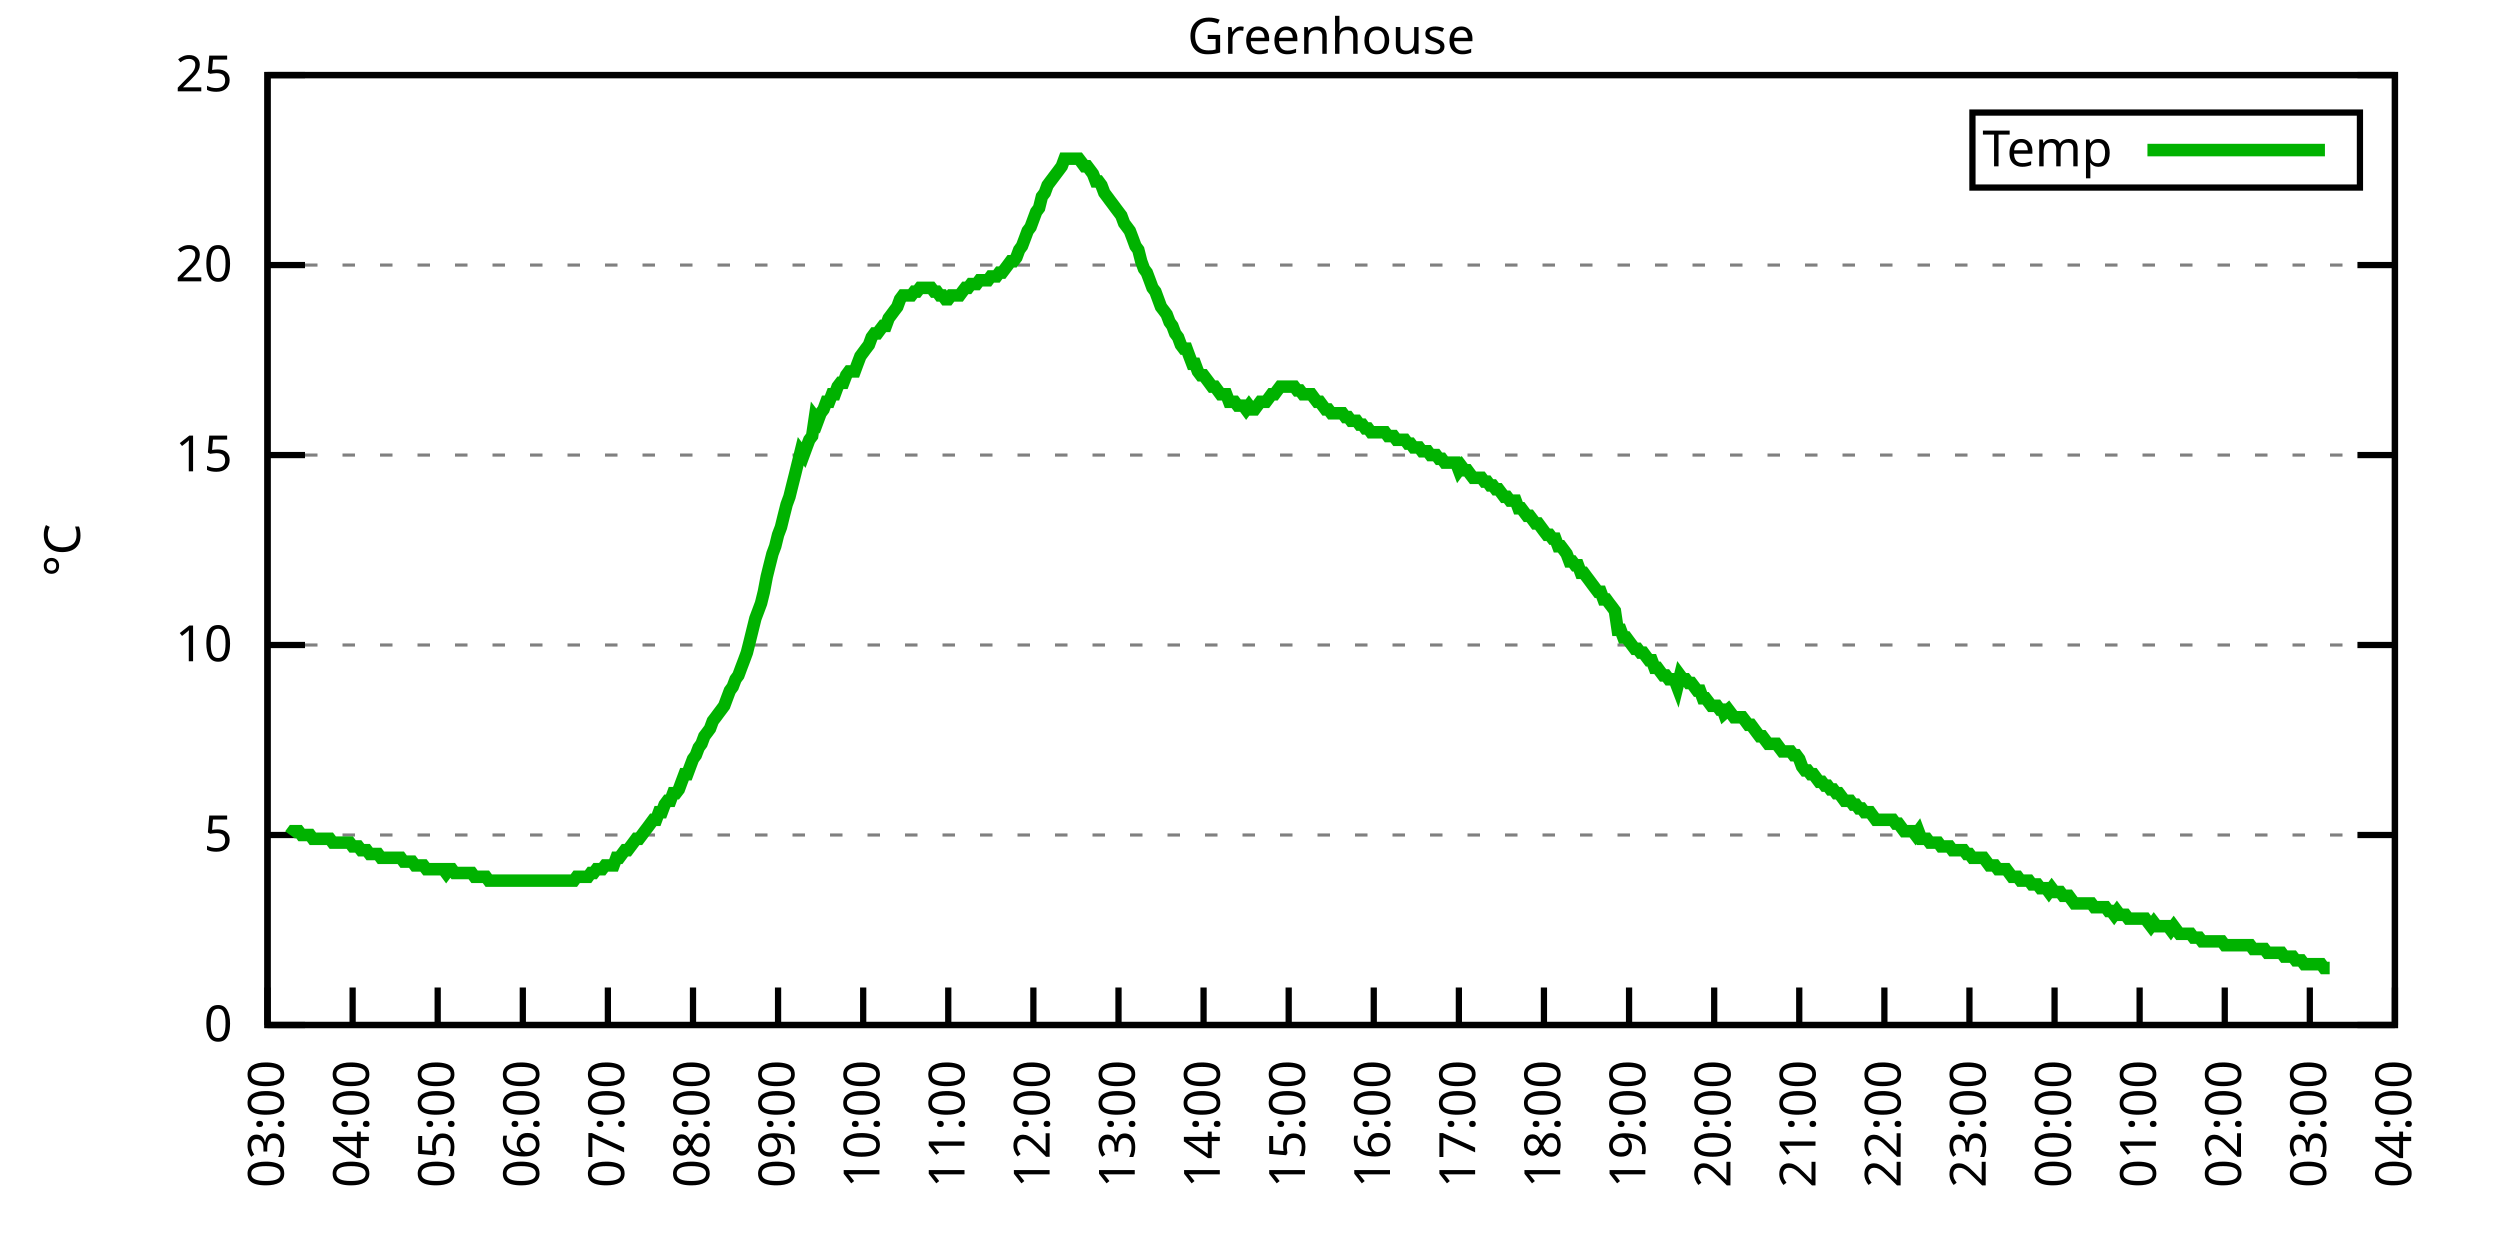
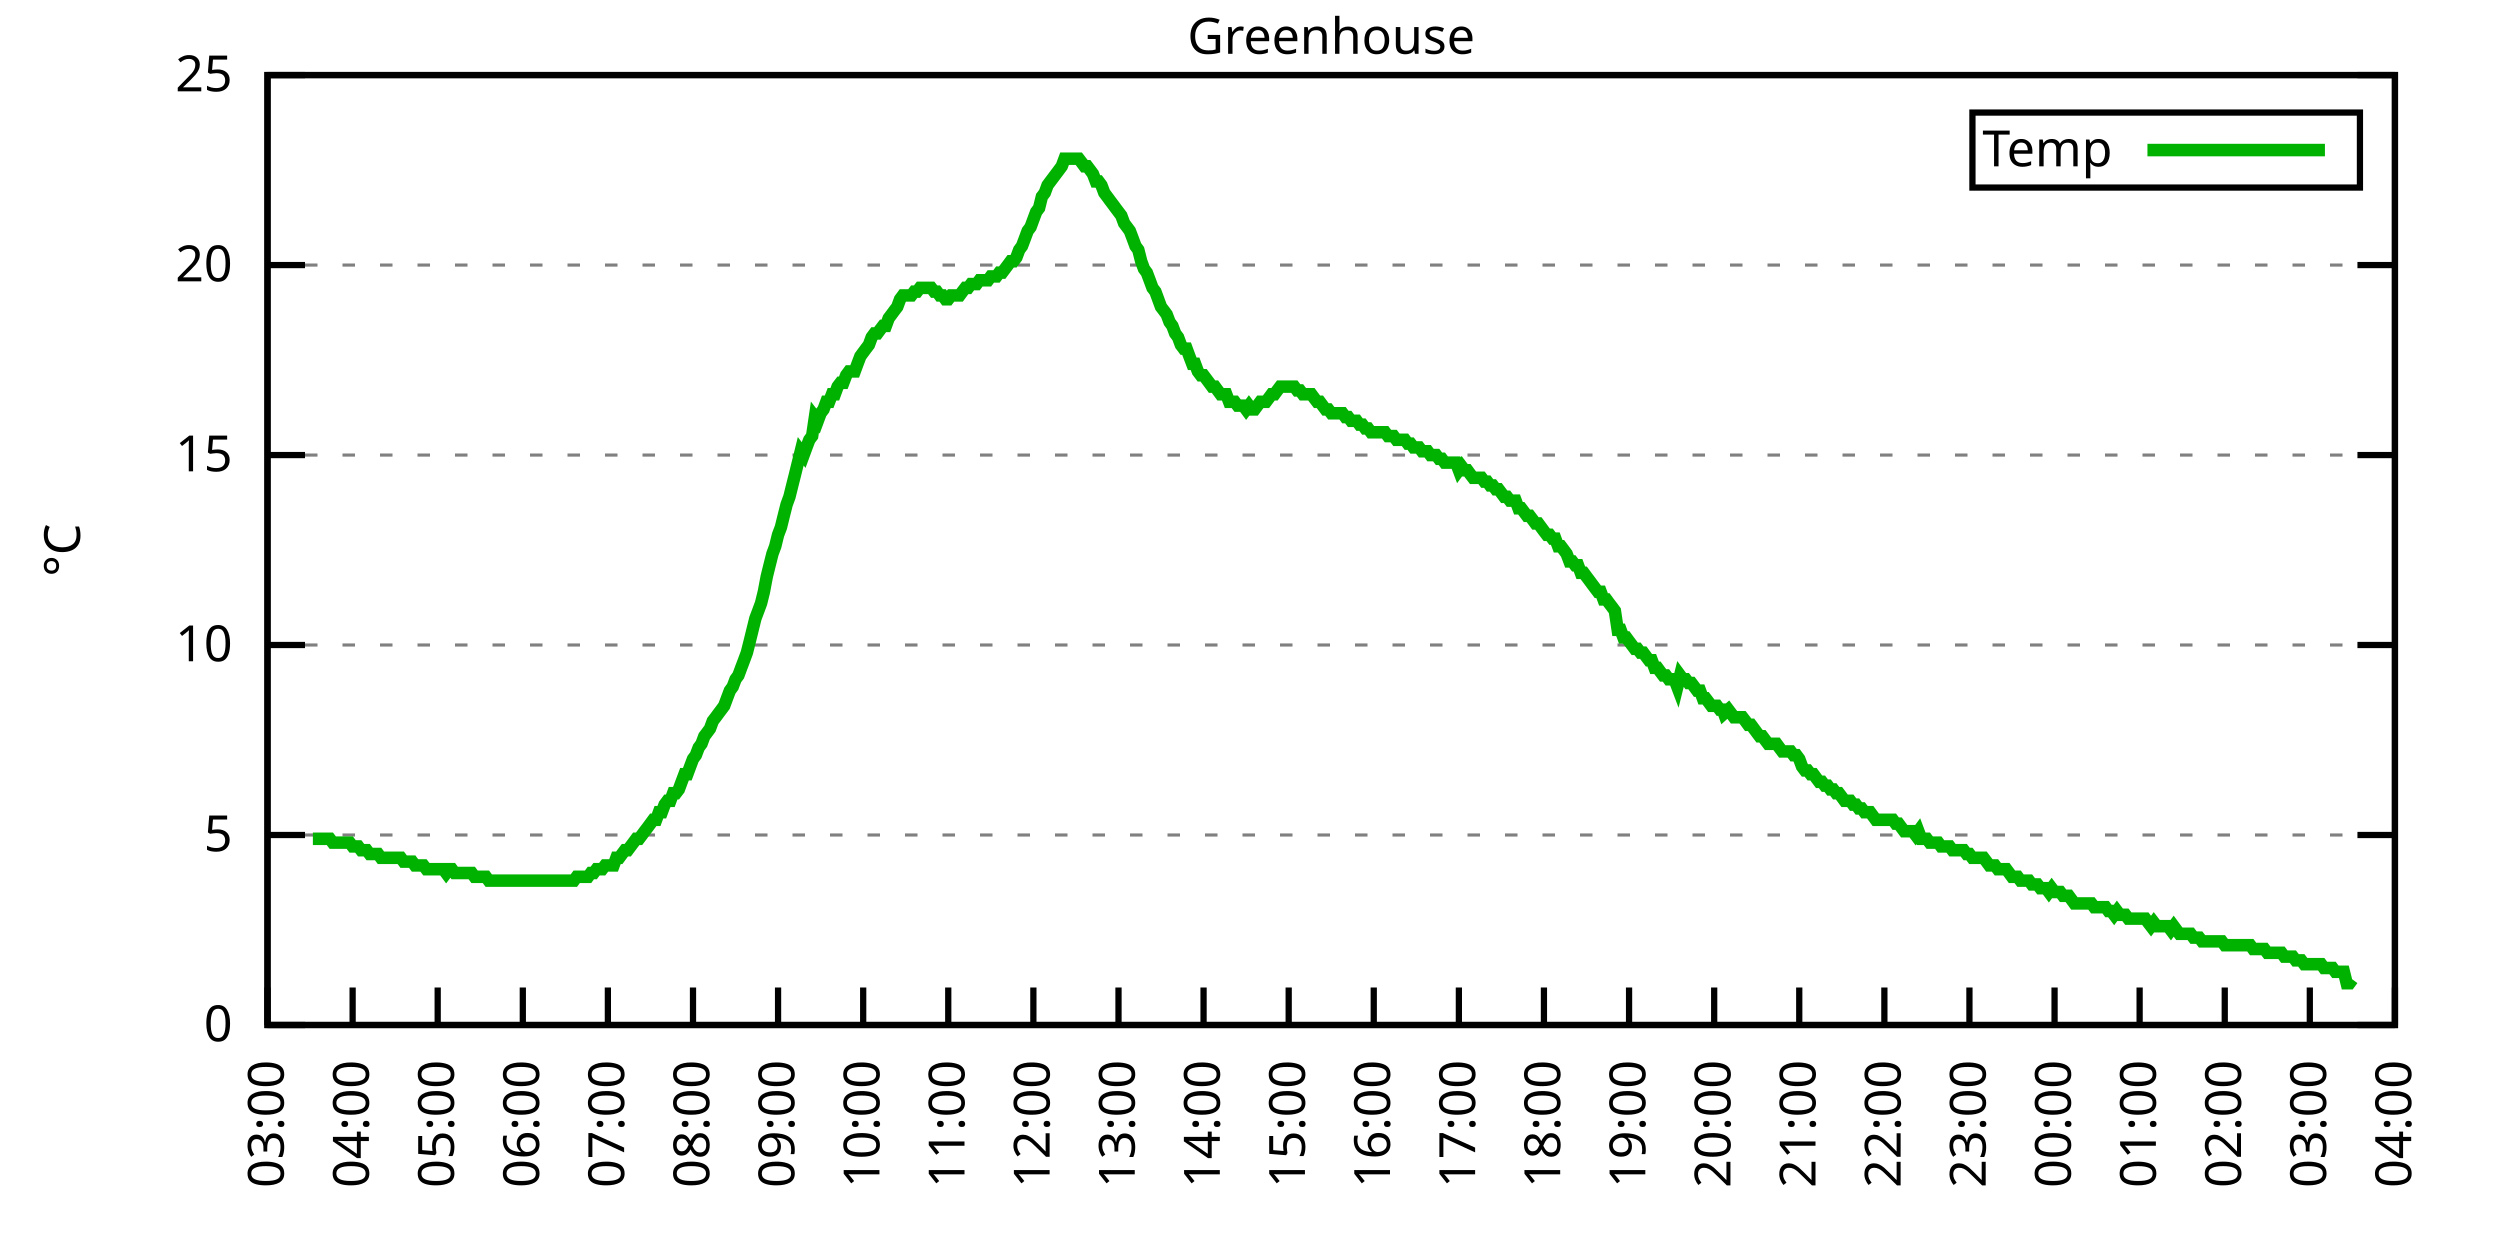
<svg xmlns="http://www.w3.org/2000/svg" xmlns:xlink="http://www.w3.org/1999/xlink" width="400" height="200" viewBox="0 0 400 200">
  <g id="gnuplot_canvas">
    <rect x="0" y="0" width="400" height="200" fill="none" />
    <defs>
      <circle id="gpDot" r="0.5" stroke-width="0.5" stroke="currentColor" />
      <path id="gpPt0" stroke-width="0.333" stroke="currentColor" d="M-1,0 h2 M0,-1 v2" />
      <path id="gpPt1" stroke-width="0.333" stroke="currentColor" d="M-1,-1 L1,1 M1,-1 L-1,1" />
      <path id="gpPt2" stroke-width="0.333" stroke="currentColor" d="M-1,0 L1,0 M0,-1 L0,1 M-1,-1 L1,1 M-1,1 L1,-1" />
      <rect id="gpPt3" stroke-width="0.333" stroke="currentColor" x="-1" y="-1" width="2" height="2" />
      <rect id="gpPt4" stroke-width="0.333" stroke="currentColor" fill="currentColor" x="-1" y="-1" width="2" height="2" />
      <circle id="gpPt5" stroke-width="0.333" stroke="currentColor" cx="0" cy="0" r="1" />
      <use xlink:href="#gpPt5" id="gpPt6" fill="currentColor" stroke="none" />
      <path id="gpPt7" stroke-width="0.333" stroke="currentColor" d="M0,-1.33 L-1.33,0.67 L1.33,0.67 z" />
      <use xlink:href="#gpPt7" id="gpPt8" fill="currentColor" stroke="none" />
      <use xlink:href="#gpPt7" id="gpPt9" stroke="currentColor" transform="rotate(180)" />
      <use xlink:href="#gpPt9" id="gpPt10" fill="currentColor" stroke="none" />
      <use xlink:href="#gpPt3" id="gpPt11" stroke="currentColor" transform="rotate(45)" />
      <use xlink:href="#gpPt11" id="gpPt12" fill="currentColor" stroke="none" />
      <path id="gpPt13" stroke-width="0.333" stroke="currentColor" d="M0,1.330 L1.265,0.411 L0.782,-1.067 L-0.782,-1.076 L-1.265,0.411 z" />
      <use xlink:href="#gpPt13" id="gpPt14" fill="currentColor" stroke="none" />
      <filter id="textbox" filterUnits="objectBoundingBox" x="0" y="0" height="1" width="1">
        <feFlood flood-color="white" flood-opacity="1" result="bgnd" />
        <feComposite in="SourceGraphic" in2="bgnd" operator="atop" />
      </filter>
      <filter id="greybox" filterUnits="objectBoundingBox" x="0" y="0" height="1" width="1">
        <feFlood flood-color="lightgrey" flood-opacity="1" result="grey" />
        <feComposite in="SourceGraphic" in2="grey" operator="atop" />
      </filter>
    </defs>
    <g fill="none" color="white" stroke="currentColor" stroke-width="1.00" stroke-linecap="butt" stroke-linejoin="miter">
</g>
    <g fill="none" color="black" stroke="currentColor" stroke-width="1.00" stroke-linecap="butt" stroke-linejoin="miter">
      <g stroke="none" shape-rendering="crispEdges">
        <polygon fill="rgb(255, 255, 255)" points="42.80,164.00 383.18,164.00 383.18,12.02 42.80,12.02 " />
      </g>
    </g>
    <g fill="none" color="black" stroke="currentColor" stroke-width="1.00" stroke-linecap="butt" stroke-linejoin="miter">
</g>
    <g fill="none" color="black" stroke="black" stroke-width="0.50" stroke-linecap="butt" stroke-linejoin="miter">
</g>
    <g fill="none" color="gray" stroke="currentColor" stroke-width="0.50" stroke-linecap="butt" stroke-linejoin="miter">
      <path stroke="gray" stroke-dasharray="2,4" class="gridline" d="M42.80,164.00 L383.19,164.00  " />
    </g>
    <g fill="none" color="gray" stroke="gray" stroke-width="1.00" stroke-linecap="butt" stroke-linejoin="miter">
</g>
    <g fill="none" color="black" stroke="currentColor" stroke-width="1.00" stroke-linecap="butt" stroke-linejoin="miter">
      <path stroke="black" d="M42.80,164.00 L48.80,164.00 M383.19,164.00 L377.19,164.00  " />
      <g transform="translate(37.20,166.60)" stroke="none" fill="black" font-family="Sans" font-size="8.00" text-anchor="end">
        <text>
          <tspan font-family="Sans"> 0</tspan>
        </text>
      </g>
    </g>
    <g fill="none" color="black" stroke="currentColor" stroke-width="1.00" stroke-linecap="butt" stroke-linejoin="miter">
</g>
    <g fill="none" color="black" stroke="black" stroke-width="0.50" stroke-linecap="butt" stroke-linejoin="miter">
</g>
    <g fill="none" color="gray" stroke="currentColor" stroke-width="0.50" stroke-linecap="butt" stroke-linejoin="miter">
      <path stroke="gray" stroke-dasharray="2,4" class="gridline" d="M42.80,133.60 L383.19,133.60  " />
    </g>
    <g fill="none" color="gray" stroke="gray" stroke-width="1.00" stroke-linecap="butt" stroke-linejoin="miter">
</g>
    <g fill="none" color="black" stroke="currentColor" stroke-width="1.00" stroke-linecap="butt" stroke-linejoin="miter">
      <path stroke="black" d="M42.80,133.60 L48.80,133.60 M383.19,133.60 L377.19,133.60  " />
      <g transform="translate(37.20,136.20)" stroke="none" fill="black" font-family="Sans" font-size="8.00" text-anchor="end">
        <text>
          <tspan font-family="Sans"> 5</tspan>
        </text>
      </g>
    </g>
    <g fill="none" color="black" stroke="currentColor" stroke-width="1.00" stroke-linecap="butt" stroke-linejoin="miter">
</g>
    <g fill="none" color="black" stroke="black" stroke-width="0.50" stroke-linecap="butt" stroke-linejoin="miter">
</g>
    <g fill="none" color="gray" stroke="currentColor" stroke-width="0.50" stroke-linecap="butt" stroke-linejoin="miter">
      <path stroke="gray" stroke-dasharray="2,4" class="gridline" d="M42.80,103.20 L383.19,103.20  " />
    </g>
    <g fill="none" color="gray" stroke="gray" stroke-width="1.00" stroke-linecap="butt" stroke-linejoin="miter">
</g>
    <g fill="none" color="black" stroke="currentColor" stroke-width="1.00" stroke-linecap="butt" stroke-linejoin="miter">
      <path stroke="black" d="M42.80,103.20 L48.80,103.20 M383.19,103.20 L377.19,103.20  " />
      <g transform="translate(37.20,105.80)" stroke="none" fill="black" font-family="Sans" font-size="8.00" text-anchor="end">
        <text>
          <tspan font-family="Sans"> 10</tspan>
        </text>
      </g>
    </g>
    <g fill="none" color="black" stroke="currentColor" stroke-width="1.00" stroke-linecap="butt" stroke-linejoin="miter">
</g>
    <g fill="none" color="black" stroke="black" stroke-width="0.50" stroke-linecap="butt" stroke-linejoin="miter">
</g>
    <g fill="none" color="gray" stroke="currentColor" stroke-width="0.50" stroke-linecap="butt" stroke-linejoin="miter">
      <path stroke="gray" stroke-dasharray="2,4" class="gridline" d="M42.80,72.81 L383.19,72.81  " />
    </g>
    <g fill="none" color="gray" stroke="gray" stroke-width="1.00" stroke-linecap="butt" stroke-linejoin="miter">
</g>
    <g fill="none" color="black" stroke="currentColor" stroke-width="1.00" stroke-linecap="butt" stroke-linejoin="miter">
      <path stroke="black" d="M42.80,72.81 L48.80,72.81 M383.19,72.81 L377.19,72.81  " />
      <g transform="translate(37.20,75.41)" stroke="none" fill="black" font-family="Sans" font-size="8.00" text-anchor="end">
        <text>
          <tspan font-family="Sans"> 15</tspan>
        </text>
      </g>
    </g>
    <g fill="none" color="black" stroke="currentColor" stroke-width="1.00" stroke-linecap="butt" stroke-linejoin="miter">
</g>
    <g fill="none" color="black" stroke="black" stroke-width="0.50" stroke-linecap="butt" stroke-linejoin="miter">
</g>
    <g fill="none" color="gray" stroke="currentColor" stroke-width="0.50" stroke-linecap="butt" stroke-linejoin="miter">
      <path stroke="gray" stroke-dasharray="2,4" class="gridline" d="M42.80,42.41 L383.19,42.41  " />
    </g>
    <g fill="none" color="gray" stroke="gray" stroke-width="1.00" stroke-linecap="butt" stroke-linejoin="miter">
</g>
    <g fill="none" color="black" stroke="currentColor" stroke-width="1.00" stroke-linecap="butt" stroke-linejoin="miter">
      <path stroke="black" d="M42.80,42.41 L48.80,42.41 M383.19,42.41 L377.19,42.41  " />
      <g transform="translate(37.20,45.01)" stroke="none" fill="black" font-family="Sans" font-size="8.00" text-anchor="end">
        <text>
          <tspan font-family="Sans"> 20</tspan>
        </text>
      </g>
    </g>
    <g fill="none" color="black" stroke="currentColor" stroke-width="1.00" stroke-linecap="butt" stroke-linejoin="miter">
</g>
    <g fill="none" color="black" stroke="black" stroke-width="0.50" stroke-linecap="butt" stroke-linejoin="miter">
</g>
    <g fill="none" color="gray" stroke="currentColor" stroke-width="0.50" stroke-linecap="butt" stroke-linejoin="miter">
      <path stroke="gray" stroke-dasharray="2,4" class="gridline" d="M42.80,12.01 L383.19,12.01  " />
    </g>
    <g fill="none" color="gray" stroke="gray" stroke-width="1.00" stroke-linecap="butt" stroke-linejoin="miter">
</g>
    <g fill="none" color="black" stroke="currentColor" stroke-width="1.00" stroke-linecap="butt" stroke-linejoin="miter">
      <path stroke="black" d="M42.80,12.01 L48.80,12.01 M383.19,12.01 L377.19,12.01  " />
      <g transform="translate(37.20,14.61)" stroke="none" fill="black" font-family="Sans" font-size="8.00" text-anchor="end">
        <text>
          <tspan font-family="Sans"> 25</tspan>
        </text>
      </g>
    </g>
    <g fill="none" color="black" stroke="currentColor" stroke-width="1.00" stroke-linecap="butt" stroke-linejoin="miter">
      <path stroke="black" d="M42.80,164.00 L42.80,158.00  " />
      <g transform="translate(45.40,169.60) rotate(270.00)" stroke="none" fill="black" font-family="Sans" font-size="8.00" text-anchor="end">
        <text>
          <tspan font-family="Sans">03:00</tspan>
        </text>
      </g>
    </g>
    <g fill="none" color="black" stroke="currentColor" stroke-width="1.00" stroke-linecap="butt" stroke-linejoin="miter">
      <path stroke="black" d="M56.42,164.00 L56.42,158.00  " />
      <g transform="translate(59.02,169.60) rotate(270.00)" stroke="none" fill="black" font-family="Sans" font-size="8.00" text-anchor="end">
        <text>
          <tspan font-family="Sans">04:00</tspan>
        </text>
      </g>
    </g>
    <g fill="none" color="black" stroke="currentColor" stroke-width="1.00" stroke-linecap="butt" stroke-linejoin="miter">
      <path stroke="black" d="M70.03,164.00 L70.03,158.00  " />
      <g transform="translate(72.63,169.60) rotate(270.00)" stroke="none" fill="black" font-family="Sans" font-size="8.00" text-anchor="end">
        <text>
          <tspan font-family="Sans">05:00</tspan>
        </text>
      </g>
    </g>
    <g fill="none" color="black" stroke="currentColor" stroke-width="1.00" stroke-linecap="butt" stroke-linejoin="miter">
      <path stroke="black" d="M83.65,164.00 L83.65,158.00  " />
      <g transform="translate(86.25,169.60) rotate(270.00)" stroke="none" fill="black" font-family="Sans" font-size="8.00" text-anchor="end">
        <text>
          <tspan font-family="Sans">06:00</tspan>
        </text>
      </g>
    </g>
    <g fill="none" color="black" stroke="currentColor" stroke-width="1.00" stroke-linecap="butt" stroke-linejoin="miter">
      <path stroke="black" d="M97.26,164.00 L97.26,158.00  " />
      <g transform="translate(99.86,169.60) rotate(270.00)" stroke="none" fill="black" font-family="Sans" font-size="8.00" text-anchor="end">
        <text>
          <tspan font-family="Sans">07:00</tspan>
        </text>
      </g>
    </g>
    <g fill="none" color="black" stroke="currentColor" stroke-width="1.00" stroke-linecap="butt" stroke-linejoin="miter">
      <path stroke="black" d="M110.88,164.00 L110.88,158.00  " />
      <g transform="translate(113.48,169.60) rotate(270.00)" stroke="none" fill="black" font-family="Sans" font-size="8.00" text-anchor="end">
        <text>
          <tspan font-family="Sans">08:00</tspan>
        </text>
      </g>
    </g>
    <g fill="none" color="black" stroke="currentColor" stroke-width="1.00" stroke-linecap="butt" stroke-linejoin="miter">
      <path stroke="black" d="M124.49,164.00 L124.49,158.00  " />
      <g transform="translate(127.09,169.60) rotate(270.00)" stroke="none" fill="black" font-family="Sans" font-size="8.00" text-anchor="end">
        <text>
          <tspan font-family="Sans">09:00</tspan>
        </text>
      </g>
    </g>
    <g fill="none" color="black" stroke="currentColor" stroke-width="1.00" stroke-linecap="butt" stroke-linejoin="miter">
      <path stroke="black" d="M138.11,164.00 L138.11,158.00  " />
      <g transform="translate(140.71,169.60) rotate(270.00)" stroke="none" fill="black" font-family="Sans" font-size="8.00" text-anchor="end">
        <text>
          <tspan font-family="Sans">10:00</tspan>
        </text>
      </g>
    </g>
    <g fill="none" color="black" stroke="currentColor" stroke-width="1.00" stroke-linecap="butt" stroke-linejoin="miter">
      <path stroke="black" d="M151.72,164.00 L151.72,158.00  " />
      <g transform="translate(154.32,169.60) rotate(270.00)" stroke="none" fill="black" font-family="Sans" font-size="8.00" text-anchor="end">
        <text>
          <tspan font-family="Sans">11:00</tspan>
        </text>
      </g>
    </g>
    <g fill="none" color="black" stroke="currentColor" stroke-width="1.00" stroke-linecap="butt" stroke-linejoin="miter">
      <path stroke="black" d="M165.34,164.00 L165.34,158.00  " />
      <g transform="translate(167.94,169.60) rotate(270.00)" stroke="none" fill="black" font-family="Sans" font-size="8.00" text-anchor="end">
        <text>
          <tspan font-family="Sans">12:00</tspan>
        </text>
      </g>
    </g>
    <g fill="none" color="black" stroke="currentColor" stroke-width="1.00" stroke-linecap="butt" stroke-linejoin="miter">
      <path stroke="black" d="M178.96,164.00 L178.96,158.00  " />
      <g transform="translate(181.56,169.60) rotate(270.00)" stroke="none" fill="black" font-family="Sans" font-size="8.00" text-anchor="end">
        <text>
          <tspan font-family="Sans">13:00</tspan>
        </text>
      </g>
    </g>
    <g fill="none" color="black" stroke="currentColor" stroke-width="1.00" stroke-linecap="butt" stroke-linejoin="miter">
      <path stroke="black" d="M192.57,164.00 L192.57,158.00  " />
      <g transform="translate(195.17,169.60) rotate(270.00)" stroke="none" fill="black" font-family="Sans" font-size="8.00" text-anchor="end">
        <text>
          <tspan font-family="Sans">14:00</tspan>
        </text>
      </g>
    </g>
    <g fill="none" color="black" stroke="currentColor" stroke-width="1.00" stroke-linecap="butt" stroke-linejoin="miter">
      <path stroke="black" d="M206.19,164.00 L206.19,158.00  " />
      <g transform="translate(208.79,169.60) rotate(270.00)" stroke="none" fill="black" font-family="Sans" font-size="8.00" text-anchor="end">
        <text>
          <tspan font-family="Sans">15:00</tspan>
        </text>
      </g>
    </g>
    <g fill="none" color="black" stroke="currentColor" stroke-width="1.00" stroke-linecap="butt" stroke-linejoin="miter">
      <path stroke="black" d="M219.80,164.00 L219.80,158.00  " />
      <g transform="translate(222.40,169.60) rotate(270.00)" stroke="none" fill="black" font-family="Sans" font-size="8.00" text-anchor="end">
        <text>
          <tspan font-family="Sans">16:00</tspan>
        </text>
      </g>
    </g>
    <g fill="none" color="black" stroke="currentColor" stroke-width="1.00" stroke-linecap="butt" stroke-linejoin="miter">
      <path stroke="black" d="M233.42,164.00 L233.42,158.00  " />
      <g transform="translate(236.02,169.60) rotate(270.00)" stroke="none" fill="black" font-family="Sans" font-size="8.00" text-anchor="end">
        <text>
          <tspan font-family="Sans">17:00</tspan>
        </text>
      </g>
    </g>
    <g fill="none" color="black" stroke="currentColor" stroke-width="1.00" stroke-linecap="butt" stroke-linejoin="miter">
      <path stroke="black" d="M247.03,164.00 L247.03,158.00  " />
      <g transform="translate(249.63,169.60) rotate(270.00)" stroke="none" fill="black" font-family="Sans" font-size="8.00" text-anchor="end">
        <text>
          <tspan font-family="Sans">18:00</tspan>
        </text>
      </g>
    </g>
    <g fill="none" color="black" stroke="currentColor" stroke-width="1.00" stroke-linecap="butt" stroke-linejoin="miter">
      <path stroke="black" d="M260.65,164.00 L260.65,158.00  " />
      <g transform="translate(263.25,169.60) rotate(270.00)" stroke="none" fill="black" font-family="Sans" font-size="8.00" text-anchor="end">
        <text>
          <tspan font-family="Sans">19:00</tspan>
        </text>
      </g>
    </g>
    <g fill="none" color="black" stroke="currentColor" stroke-width="1.00" stroke-linecap="butt" stroke-linejoin="miter">
      <path stroke="black" d="M274.27,164.00 L274.27,158.00  " />
      <g transform="translate(276.87,169.60) rotate(270.00)" stroke="none" fill="black" font-family="Sans" font-size="8.00" text-anchor="end">
        <text>
          <tspan font-family="Sans">20:00</tspan>
        </text>
      </g>
    </g>
    <g fill="none" color="black" stroke="currentColor" stroke-width="1.00" stroke-linecap="butt" stroke-linejoin="miter">
      <path stroke="black" d="M287.88,164.00 L287.88,158.00  " />
      <g transform="translate(290.48,169.60) rotate(270.00)" stroke="none" fill="black" font-family="Sans" font-size="8.00" text-anchor="end">
        <text>
          <tspan font-family="Sans">21:00</tspan>
        </text>
      </g>
    </g>
    <g fill="none" color="black" stroke="currentColor" stroke-width="1.00" stroke-linecap="butt" stroke-linejoin="miter">
      <path stroke="black" d="M301.50,164.00 L301.50,158.00  " />
      <g transform="translate(304.10,169.60) rotate(270.00)" stroke="none" fill="black" font-family="Sans" font-size="8.00" text-anchor="end">
        <text>
          <tspan font-family="Sans">22:00</tspan>
        </text>
      </g>
    </g>
    <g fill="none" color="black" stroke="currentColor" stroke-width="1.00" stroke-linecap="butt" stroke-linejoin="miter">
      <path stroke="black" d="M315.11,164.00 L315.11,158.00  " />
      <g transform="translate(317.71,169.60) rotate(270.00)" stroke="none" fill="black" font-family="Sans" font-size="8.00" text-anchor="end">
        <text>
          <tspan font-family="Sans">23:00</tspan>
        </text>
      </g>
    </g>
    <g fill="none" color="black" stroke="currentColor" stroke-width="1.00" stroke-linecap="butt" stroke-linejoin="miter">
      <path stroke="black" d="M328.73,164.00 L328.73,158.00  " />
      <g transform="translate(331.33,169.60) rotate(270.00)" stroke="none" fill="black" font-family="Sans" font-size="8.00" text-anchor="end">
        <text>
          <tspan font-family="Sans">00:00</tspan>
        </text>
      </g>
    </g>
    <g fill="none" color="black" stroke="currentColor" stroke-width="1.00" stroke-linecap="butt" stroke-linejoin="miter">
      <path stroke="black" d="M342.34,164.00 L342.34,158.00  " />
      <g transform="translate(344.94,169.60) rotate(270.00)" stroke="none" fill="black" font-family="Sans" font-size="8.00" text-anchor="end">
        <text>
          <tspan font-family="Sans">01:00</tspan>
        </text>
      </g>
    </g>
    <g fill="none" color="black" stroke="currentColor" stroke-width="1.00" stroke-linecap="butt" stroke-linejoin="miter">
      <path stroke="black" d="M355.96,164.00 L355.96,158.00  " />
      <g transform="translate(358.56,169.60) rotate(270.00)" stroke="none" fill="black" font-family="Sans" font-size="8.00" text-anchor="end">
        <text>
          <tspan font-family="Sans">02:00</tspan>
        </text>
      </g>
    </g>
    <g fill="none" color="black" stroke="currentColor" stroke-width="1.00" stroke-linecap="butt" stroke-linejoin="miter">
      <path stroke="black" d="M369.57,164.00 L369.57,158.00  " />
      <g transform="translate(372.17,169.60) rotate(270.00)" stroke="none" fill="black" font-family="Sans" font-size="8.00" text-anchor="end">
        <text>
          <tspan font-family="Sans">03:00</tspan>
        </text>
      </g>
    </g>
    <g fill="none" color="black" stroke="currentColor" stroke-width="1.00" stroke-linecap="butt" stroke-linejoin="miter">
      <path stroke="black" d="M383.19,164.00 L383.19,158.00  " />
      <g transform="translate(385.79,169.60) rotate(270.00)" stroke="none" fill="black" font-family="Sans" font-size="8.00" text-anchor="end">
        <text>
          <tspan font-family="Sans">04:00</tspan>
        </text>
      </g>
    </g>
    <g fill="none" color="black" stroke="currentColor" stroke-width="1.00" stroke-linecap="butt" stroke-linejoin="miter">
</g>
    <g fill="none" color="black" stroke="currentColor" stroke-width="1.00" stroke-linecap="butt" stroke-linejoin="miter">
      <path stroke="black" d="M42.80,12.01 L42.80,164.00 L383.19,164.00 L383.19,12.01 L42.80,12.01 Z  " />
    </g>
    <g fill="none" color="black" stroke="currentColor" stroke-width="1.00" stroke-linecap="butt" stroke-linejoin="miter">
</g>
    <g fill="none" color="black" stroke="currentColor" stroke-width="1.00" stroke-linecap="butt" stroke-linejoin="miter">
      <path stroke="black" d="M315.59,30.01 L315.59,18.01 L377.59,18.01 L377.59,30.01 L315.59,30.01 Z  " />
    </g>
    <g id="Greenhouse_plot_1">
      <g fill="none" color="white" stroke="black" stroke-width="2.00" stroke-linecap="butt" stroke-linejoin="miter">
</g>
      <g fill="none" color="black" stroke="currentColor" stroke-width="2.00" stroke-linecap="butt" stroke-linejoin="miter">
        <g transform="translate(337.99,26.61)" stroke="none" fill="black" font-family="Sans" font-size="8.00" text-anchor="end">
          <text>
            <tspan font-family="Sans">Temp</tspan>
          </text>
        </g>
      </g>
      <g fill="none" color="black" stroke="currentColor" stroke-width="2.00" stroke-linecap="butt" stroke-linejoin="miter">
-         <path stroke="rgb(  0, 178,   0)" d="M343.59,24.01 L371.99,24.01 M46.43,133.60 L46.88,132.99 L47.34,132.99 L47.79,132.99 L48.25,133.60 L48.70,133.60   L49.15,133.60 L49.61,133.60 L50.06,134.21 L50.52,134.21 L50.97,134.21 L51.42,134.21 L51.88,134.21 L52.33,134.21   L52.78,134.21 L53.24,134.82 L53.69,134.82 L54.15,134.82 L54.60,134.82 L55.05,134.82 L55.51,134.82 L55.96,134.82   L56.42,135.43 L56.87,135.43 L57.32,135.43 L57.78,136.03 L58.23,136.03 L58.68,136.03 L59.14,136.64 L59.59,136.64   L60.05,136.64 L60.50,136.64 L60.95,137.25 L61.41,137.25 L61.86,137.25 L62.32,137.25 L62.77,137.25 L63.22,137.25   L63.68,137.25 L64.13,137.25 L64.58,137.86 L65.04,137.86 L65.49,137.86 L65.95,137.86 L66.40,138.47 L66.85,138.47   L67.31,138.47 L67.76,138.47 L68.22,139.07 L68.67,139.07 L69.12,139.07 L69.58,139.07 L70.03,139.07 L70.49,139.07   L70.94,139.07 L71.39,139.68 L71.85,139.07 L72.30,139.07 L72.75,139.68 L73.21,139.68 L73.66,139.68 L74.12,139.68   L74.57,139.68 L75.02,139.68 L75.48,139.68 L75.93,140.29 L76.39,140.29 L76.84,140.29 L77.29,140.29 L77.75,140.29   L78.20,140.90 L78.65,140.90 L79.11,140.90 L79.56,140.90 L80.02,140.90 L80.47,140.90 L80.92,140.90 L81.38,140.90   L81.83,140.90 L82.29,140.90 L82.74,140.90 L83.19,140.90 L83.65,140.90 L84.10,140.90 L84.55,140.90 L85.01,140.90   L85.46,140.90 L85.92,140.90 L86.37,140.90 L86.82,140.90 L87.28,140.90 L87.73,140.90 L88.19,140.90 L88.64,140.90   L89.09,140.90 L89.55,140.90 L90.00,140.90 L90.45,140.90 L90.91,140.90 L91.36,140.90 L91.82,140.90 L92.27,140.29   L92.72,140.29 L93.18,140.29 L93.63,140.29 L94.09,140.29 L94.54,139.68 L94.99,139.68 L95.45,139.07 L95.90,139.07   L96.35,139.07 L96.81,138.47 L97.26,138.47 L97.72,138.47 L98.17,138.47 L98.62,137.25 L99.08,137.25 L99.53,136.64   L99.99,136.03 L100.44,136.03 L100.89,135.43 L101.35,134.82 L101.80,134.21 L102.25,134.21 L102.71,133.60 L103.16,132.99   L103.62,132.39 L104.07,131.78 L104.52,131.17 L104.98,131.17 L105.43,129.95 L105.89,129.95 L106.34,128.74 L106.79,128.13   L107.25,128.13 L107.70,126.91 L108.15,126.91 L108.61,126.31 L109.06,125.09 L109.52,123.87 L109.97,123.87 L110.42,122.66   L110.88,121.44 L111.33,120.83 L111.79,119.62 L112.24,119.01 L112.69,117.80 L113.15,117.19 L113.60,116.58 L114.05,115.36   L114.51,114.76 L114.96,114.15 L115.42,113.54 L115.87,112.93 L116.32,111.72 L116.78,110.50 L117.23,109.89 L117.69,108.68   L118.14,108.07 L118.59,106.85 L119.05,105.64 L119.50,104.42 L119.96,102.60 L120.41,100.77 L120.86,98.95 L121.32,97.73   L121.77,96.52 L122.22,94.69 L122.68,92.26 L123.13,90.44 L123.59,88.61 L124.04,87.40 L124.49,85.57 L124.95,84.36   L125.40,82.53 L125.86,80.71 L126.31,79.49 L126.76,77.67 L127.22,75.85 L127.67,74.02 L128.12,72.20 L128.58,72.81   L129.03,71.59 L129.49,70.37 L129.94,69.77 L130.39,66.73 L130.85,67.33 L131.30,66.12 L131.76,65.51 L132.21,64.29   L132.66,64.29 L133.12,63.08 L133.57,63.08 L134.02,61.86 L134.48,61.25 L134.93,61.25 L135.39,60.04 L135.84,59.43   L136.29,59.43 L136.75,59.43 L137.20,58.21 L137.66,57.00 L138.11,56.39 L138.56,55.78 L139.02,55.18 L139.47,53.96   L139.92,53.35 L140.38,53.35 L140.83,52.74 L141.29,52.14 L141.74,52.14 L142.19,50.92 L142.65,50.31 L143.10,49.70   L143.56,49.10 L144.01,47.88 L144.46,47.27 L144.92,47.27 L145.37,47.27 L145.82,47.27 L146.28,46.66 L146.73,46.66   L147.19,46.06 L147.64,46.06 L148.09,46.06 L148.55,46.06 L149.00,46.06 L149.46,46.66 L149.91,46.66 L150.36,47.27   L150.82,47.27 L151.27,47.88 L151.72,47.88 L152.18,47.27 L152.63,47.27 L153.09,47.27 L153.54,47.27 L153.99,46.66   L154.45,46.06 L154.90,46.06 L155.36,45.45 L155.81,45.45 L156.26,45.45 L156.72,44.84 L157.17,44.84 L157.62,44.84   L158.08,44.84 L158.53,44.23 L158.99,44.23 L159.44,44.23 L159.89,43.62 L160.35,43.62 L160.80,43.02 L161.26,42.41   L161.71,41.80 L162.16,41.80 L162.62,41.19 L163.07,39.98 L163.52,39.37 L163.98,38.15 L164.43,36.94 L164.89,36.33   L165.34,35.11 L165.79,33.90 L166.25,33.29 L166.70,31.46 L167.16,30.86 L167.61,29.64 L168.06,29.03 L168.52,28.42   L168.97,27.82 L169.43,27.21 L169.88,26.60 L170.33,25.39 L170.79,25.39 L171.24,25.39 L171.69,25.39 L172.15,25.39   L172.60,25.39 L173.06,25.99 L173.51,26.60 L173.96,26.60 L174.42,27.21 L174.87,27.82 L175.33,29.03 L175.78,29.03   L176.23,29.64 L176.69,30.86 L177.14,31.46 L177.59,32.07 L178.05,32.68 L178.50,33.29 L178.96,33.90 L179.41,34.50   L179.86,35.72 L180.32,36.33 L180.77,36.94 L181.23,38.15 L181.68,39.37 L182.13,39.98 L182.59,41.80 L183.04,43.02   L183.49,43.62 L183.95,44.84 L184.40,46.06 L184.86,46.66 L185.31,47.88 L185.76,49.10 L186.22,49.70 L186.67,50.31   L187.13,51.53 L187.58,52.14 L188.03,53.35 L188.49,53.96 L188.94,55.18 L189.39,55.78 L189.85,55.78 L190.30,57.00   L190.76,58.21 L191.21,58.21 L191.66,59.43 L192.12,60.04 L192.57,60.04 L193.03,60.65 L193.48,61.25 L193.93,61.86   L194.39,61.86 L194.84,62.47 L195.29,63.08 L195.75,63.08 L196.20,63.08 L196.66,64.29 L197.11,64.29 L197.56,64.29   L198.02,64.90 L198.47,64.90 L198.93,64.90 L199.38,65.51 L199.83,64.90 L200.29,65.51 L200.74,65.51 L201.19,64.90   L201.65,64.29 L202.10,64.29 L202.56,64.29 L203.01,63.69 L203.46,63.08 L203.92,63.08 L204.37,62.47 L204.83,61.86   L205.28,61.86 L205.73,61.86 L206.19,61.86 L206.64,61.86 L207.09,61.86 L207.55,62.47 L208.00,62.47 L208.46,63.08   L208.91,63.08 L209.36,63.08 L209.82,63.08 L210.27,63.69 L210.73,64.29 L211.18,64.29 L211.63,64.90 L212.09,65.51   L212.54,65.51 L213.00,66.12 L213.45,66.12 L213.90,66.12 L214.36,66.12 L214.81,66.12 L215.26,66.73 L215.72,66.73   L216.17,67.33 L216.63,67.33 L217.08,67.33 L217.53,67.94 L217.99,67.94 L218.44,68.55 L218.90,68.55 L219.35,69.16   L219.80,69.16 L220.26,69.16 L220.71,69.16 L221.16,69.16 L221.62,69.16 L222.07,69.77 L222.53,69.77 L222.98,69.77   L223.43,70.37 L223.89,70.37 L224.34,70.37 L224.80,70.37 L225.25,70.98 L225.70,70.98 L226.16,71.59 L226.61,71.59   L227.06,71.59 L227.52,72.20 L227.97,72.20 L228.43,72.20 L228.88,72.81 L229.33,72.81 L229.79,72.81 L230.24,73.41   L230.70,73.41 L231.15,74.02 L231.60,74.02 L232.06,74.02 L232.51,74.02 L232.96,74.02 L233.42,75.24 L233.87,74.63   L234.33,75.24 L234.78,75.24 L235.23,75.85 L235.69,76.45 L236.14,76.45 L236.60,76.45 L237.05,76.45 L237.50,77.06   L237.96,77.06 L238.41,77.67 L238.86,77.67 L239.32,78.28 L239.77,78.28 L240.23,78.89 L240.68,79.49 L241.13,79.49   L241.59,80.10 L242.04,80.10 L242.50,80.10 L242.95,81.32 L243.40,81.32 L243.86,81.93 L244.31,82.53 L244.76,82.53   L245.22,83.14 L245.67,83.75 L246.13,83.75 L246.58,84.36 L247.03,84.97 L247.49,85.57 L247.94,85.57 L248.40,86.18   L248.85,86.18 L249.30,87.40 L249.76,87.40 L250.21,88.00 L250.66,88.61 L251.12,89.83 L251.57,89.83 L252.03,90.44   L252.48,90.44 L252.93,91.65 L253.39,91.65 L253.84,92.26 L254.30,92.87 L254.75,93.48 L255.20,94.08 L255.66,94.69   L256.11,94.69 L256.56,95.91 L257.02,95.91 L257.47,96.52 L257.93,97.12 L258.38,97.73 L258.83,100.77 L259.29,100.77   L259.74,101.99 L260.20,101.99 L260.65,102.60 L261.10,103.20 L261.56,103.81 L262.01,103.81 L262.47,104.42 L262.92,104.42   L263.37,105.03 L263.83,105.64 L264.28,105.64 L264.73,106.85 L265.19,106.85 L265.64,107.46 L266.10,108.07 L266.55,108.07   L267.00,108.68 L267.46,108.68 L267.91,108.68 L268.37,109.89 L268.82,108.07 L269.27,108.68 L269.73,108.68 L270.18,109.28   L270.63,109.28 L271.09,109.89 L271.54,110.50 L272.00,110.50 L272.45,111.72 L272.90,111.72 L273.36,112.32 L273.81,112.93   L274.27,112.93 L274.72,112.93 L275.17,113.54 L275.63,113.54 L275.85,114.15 L276.53,113.54 L276.99,114.15 L277.44,114.76   L277.90,114.76 L278.35,114.76 L278.80,114.76 L279.26,115.36 L279.71,115.97 L280.17,115.97 L280.62,116.58 L281.07,117.19   L281.53,117.80 L281.98,117.80 L282.43,118.40 L282.89,119.01 L283.34,119.01 L283.80,119.01 L284.25,119.01 L284.70,119.62   L285.16,120.23 L285.61,120.23 L286.07,120.23 L286.52,120.23 L286.97,120.83 L287.43,120.83 L287.88,121.44 L288.33,122.66   L288.79,123.27 L289.24,123.27 L289.70,123.87 L290.15,123.87 L290.60,124.48 L291.06,125.09 L291.51,125.09 L291.97,125.70   L292.42,125.70 L292.87,126.31 L293.33,126.31 L293.78,126.91 L294.23,126.91 L294.69,127.52 L295.14,128.13 L295.60,128.13   L296.05,128.13 L296.50,128.74 L296.96,128.74 L297.41,129.35 L297.87,129.35 L298.32,129.95 L298.77,129.95 L299.23,129.95   L299.68,130.56 L300.13,131.17 L300.59,131.17 L301.04,131.17 L301.50,131.17 L301.95,131.17 L302.40,131.17 L302.86,131.17   L303.31,131.78 L303.77,131.78 L304.22,132.39 L304.67,132.99 L305.13,132.99 L305.58,132.99 L306.03,132.99 L306.49,133.60   L306.94,132.99 L307.40,134.21 L307.85,134.21 L308.30,134.21 L308.76,134.82 L309.21,134.82 L309.67,134.82 L310.12,134.82   L310.57,135.43 L311.03,135.43 L311.48,135.43 L311.94,135.43 L312.39,136.03 L312.84,136.03 L313.30,136.03 L313.75,136.03   L314.20,136.03 L314.66,136.64 L315.11,136.64 L315.57,137.25 L316.02,137.25 L316.47,137.25 L316.93,137.25 L317.38,137.25   L317.84,137.86 L318.29,138.47 L318.74,138.47 L319.20,138.47 L319.65,139.07 L320.10,139.07 L320.56,139.07 L321.01,139.07   L321.47,139.68 L321.92,140.29 L322.37,140.29 L322.83,140.29 L323.28,140.90 L323.74,140.90 L324.19,140.90 L324.64,140.90   L325.10,141.51 L325.55,141.51 L326.00,141.51 L326.46,142.11 L326.91,142.11 L327.37,142.11 L327.82,142.72 L328.27,142.11   L328.73,142.72 L329.18,142.72 L329.64,142.72 L330.09,143.33 L330.54,143.33 L331.00,143.33 L331.45,143.94 L331.90,144.55   L332.36,144.55 L332.81,144.55 L333.27,144.55 L333.72,144.55 L334.17,144.55 L334.63,144.55 L335.08,145.15 L335.54,145.15   L335.99,145.15 L336.44,145.15 L336.90,145.15 L337.35,145.76 L337.80,145.76 L338.26,146.37 L338.71,145.76 L339.17,146.37   L339.62,146.37 L340.07,146.37 L340.53,146.98 L340.98,146.98 L341.44,146.98 L341.89,146.98 L342.34,146.98 L342.80,146.98   L343.25,146.98 L343.70,147.59 L344.16,148.19 L344.61,147.59 L345.07,148.19 L345.52,148.19 L345.97,148.19 L346.43,148.19   L346.88,148.19 L347.34,148.80 L347.79,148.19 L348.24,148.80 L348.70,149.41 L349.15,149.41 L349.60,149.41 L350.06,149.41   L350.51,149.41 L350.97,150.02 L351.42,150.02 L351.87,150.02 L352.33,150.62 L352.78,150.62 L353.24,150.62 L353.69,150.62   L354.14,150.62 L354.60,150.62 L355.05,150.62 L355.50,150.62 L355.96,151.23 L356.41,151.23 L356.87,151.23 L357.32,151.23   L357.77,151.23 L358.23,151.23 L358.68,151.23 L359.14,151.23 L359.59,151.23 L360.04,151.23 L360.50,151.84 L360.95,151.84   L361.41,151.84 L361.86,151.84 L362.31,151.84 L362.77,152.45 L363.22,152.45 L363.67,152.45 L364.13,152.45 L364.58,152.45   L365.04,152.45 L365.49,153.06 L365.94,153.06 L366.40,153.06 L366.85,153.06 L367.31,153.66 L367.76,153.66 L368.21,153.66   L368.67,154.27 L369.12,154.27 L369.57,154.27 L370.03,154.27 L370.48,154.27 L370.94,154.27 L371.39,154.27 L371.84,154.88   L372.30,154.88 L372.75,154.88  " />
+         <path stroke="rgb(  0, 178,   0)" d="M343.59,24.01 L371.99,24.01 M50.06,134.21 L50.52,134.21 L50.97,134.21 L51.42,134.21 L51.88,134.21 L52.33,134.21   L52.78,134.21 L53.24,134.82 L53.69,134.82 L54.15,134.82 L54.60,134.82 L55.05,134.82 L55.51,134.82 L55.96,134.82   L56.42,135.43 L56.87,135.43 L57.32,135.43 L57.78,136.03 L58.23,136.03 L58.68,136.03 L59.14,136.64 L59.59,136.64   L60.05,136.64 L60.50,136.64 L60.95,137.25 L61.41,137.25 L61.86,137.25 L62.32,137.25 L62.77,137.25 L63.22,137.25   L63.68,137.25 L64.13,137.25 L64.58,137.86 L65.04,137.86 L65.49,137.86 L65.95,137.86 L66.40,138.47 L66.85,138.47   L67.31,138.47 L67.76,138.47 L68.22,139.07 L68.67,139.07 L69.12,139.07 L69.58,139.07 L70.03,139.07 L70.49,139.07   L70.94,139.07 L71.39,139.68 L71.85,139.07 L72.30,139.07 L72.75,139.68 L73.21,139.68 L73.66,139.68 L74.12,139.68   L74.57,139.68 L75.02,139.68 L75.48,139.68 L75.93,140.29 L76.39,140.29 L76.84,140.29 L77.29,140.29 L77.75,140.29   L78.20,140.90 L78.65,140.90 L79.11,140.90 L79.56,140.90 L80.02,140.90 L80.47,140.90 L80.92,140.90 L81.38,140.90   L81.83,140.90 L82.29,140.90 L82.74,140.90 L83.19,140.90 L83.65,140.90 L84.10,140.90 L84.55,140.90 L85.01,140.90   L85.46,140.90 L85.92,140.90 L86.37,140.90 L86.82,140.90 L87.28,140.90 L87.73,140.90 L88.19,140.90 L88.64,140.90   L89.09,140.90 L89.55,140.90 L90.00,140.90 L90.45,140.90 L90.91,140.90 L91.36,140.90 L91.82,140.90 L92.27,140.29   L92.72,140.29 L93.18,140.29 L93.63,140.29 L94.09,140.29 L94.54,139.68 L94.99,139.68 L95.45,139.07 L95.90,139.07   L96.35,139.07 L96.81,138.47 L97.26,138.47 L97.72,138.47 L98.17,138.47 L98.62,137.25 L99.08,137.25 L99.53,136.64   L99.99,136.03 L100.44,136.03 L100.89,135.43 L101.35,134.82 L101.80,134.21 L102.25,134.21 L102.71,133.60 L103.16,132.99   L103.62,132.39 L104.07,131.78 L104.52,131.17 L104.98,131.17 L105.43,129.95 L105.89,129.95 L106.34,128.74 L106.79,128.13   L107.25,128.13 L107.70,126.91 L108.15,126.91 L108.61,126.31 L109.06,125.09 L109.52,123.87 L109.97,123.87 L110.42,122.66   L110.88,121.44 L111.33,120.83 L111.79,119.62 L112.24,119.01 L112.69,117.80 L113.15,117.19 L113.60,116.58 L114.05,115.36   L114.51,114.76 L114.96,114.15 L115.42,113.54 L115.87,112.93 L116.32,111.72 L116.78,110.50 L117.23,109.89 L117.69,108.68   L118.14,108.07 L118.59,106.85 L119.05,105.64 L119.50,104.42 L119.96,102.60 L120.41,100.77 L120.86,98.95 L121.32,97.73   L121.77,96.52 L122.22,94.69 L122.68,92.26 L123.13,90.44 L123.59,88.61 L124.04,87.40 L124.49,85.57 L124.95,84.36   L125.40,82.53 L125.86,80.71 L126.31,79.49 L126.76,77.67 L127.22,75.85 L127.67,74.02 L128.12,72.20 L128.58,72.81   L129.03,71.59 L129.49,70.37 L129.94,69.77 L130.39,66.73 L130.85,67.33 L131.30,66.12 L131.76,65.51 L132.21,64.29   L132.66,64.29 L133.12,63.08 L133.57,63.08 L134.02,61.86 L134.48,61.25 L134.93,61.25 L135.39,60.04 L135.84,59.43   L136.29,59.43 L136.75,59.43 L137.20,58.21 L137.66,57.00 L138.11,56.39 L138.56,55.78 L139.02,55.18 L139.47,53.96   L139.92,53.35 L140.38,53.35 L140.83,52.74 L141.29,52.14 L141.74,52.14 L142.19,50.92 L142.65,50.31 L143.10,49.70   L143.56,49.10 L144.01,47.88 L144.46,47.27 L144.92,47.27 L145.37,47.27 L145.82,47.27 L146.28,46.66 L146.73,46.66   L147.19,46.06 L147.64,46.06 L148.09,46.06 L148.55,46.06 L149.00,46.06 L149.46,46.66 L149.91,46.66 L150.36,47.27   L150.82,47.27 L151.27,47.88 L151.72,47.88 L152.18,47.27 L152.63,47.27 L153.09,47.27 L153.54,47.27 L153.99,46.66   L154.45,46.06 L154.90,46.06 L155.36,45.45 L155.81,45.45 L156.26,45.45 L156.72,44.84 L157.17,44.84 L157.62,44.84   L158.08,44.84 L158.53,44.23 L158.99,44.23 L159.44,44.23 L159.89,43.62 L160.35,43.62 L160.80,43.02 L161.26,42.41   L161.71,41.80 L162.16,41.80 L162.62,41.19 L163.07,39.98 L163.52,39.37 L163.98,38.15 L164.43,36.94 L164.89,36.33   L165.34,35.11 L165.79,33.90 L166.25,33.29 L166.70,31.46 L167.16,30.86 L167.61,29.64 L168.06,29.03 L168.52,28.42   L168.97,27.82 L169.43,27.21 L169.88,26.60 L170.33,25.39 L170.79,25.39 L171.24,25.39 L171.69,25.39 L172.15,25.39   L172.60,25.39 L173.06,25.99 L173.51,26.60 L173.96,26.60 L174.42,27.21 L174.87,27.82 L175.33,29.03 L175.78,29.03   L176.23,29.64 L176.69,30.86 L177.14,31.46 L177.59,32.07 L178.05,32.68 L178.50,33.29 L178.96,33.90 L179.41,34.50   L179.86,35.72 L180.32,36.33 L180.77,36.94 L181.23,38.15 L181.68,39.37 L182.13,39.98 L182.59,41.80 L183.04,43.02   L183.49,43.62 L183.95,44.84 L184.40,46.06 L184.86,46.66 L185.31,47.88 L185.76,49.10 L186.22,49.70 L186.67,50.31   L187.13,51.53 L187.58,52.14 L188.03,53.35 L188.49,53.96 L188.94,55.18 L189.39,55.78 L189.85,55.78 L190.30,57.00   L190.76,58.21 L191.21,58.21 L191.66,59.43 L192.12,60.04 L192.57,60.04 L193.03,60.65 L193.48,61.25 L193.93,61.86   L194.39,61.86 L194.84,62.47 L195.29,63.08 L195.75,63.08 L196.20,63.08 L196.66,64.29 L197.11,64.29 L197.56,64.29   L198.02,64.90 L198.47,64.90 L198.93,64.90 L199.38,65.51 L199.83,64.90 L200.29,65.51 L200.74,65.51 L201.19,64.90   L201.65,64.29 L202.10,64.29 L202.56,64.29 L203.01,63.69 L203.46,63.08 L203.92,63.08 L204.37,62.47 L204.83,61.86   L205.28,61.86 L205.73,61.86 L206.19,61.86 L206.64,61.86 L207.09,61.86 L207.55,62.47 L208.00,62.47 L208.46,63.08   L208.91,63.08 L209.36,63.08 L209.82,63.08 L210.27,63.69 L210.73,64.29 L211.18,64.29 L211.63,64.90 L212.09,65.51   L212.54,65.51 L213.00,66.12 L213.45,66.12 L213.90,66.12 L214.36,66.12 L214.81,66.12 L215.26,66.73 L215.72,66.73   L216.17,67.33 L216.63,67.33 L217.08,67.33 L217.53,67.94 L217.99,67.94 L218.44,68.55 L218.90,68.55 L219.35,69.16   L219.80,69.16 L220.26,69.16 L220.71,69.16 L221.16,69.16 L221.62,69.16 L222.07,69.77 L222.53,69.77 L222.98,69.77   L223.43,70.37 L223.89,70.37 L224.34,70.37 L224.80,70.37 L225.25,70.98 L225.70,70.98 L226.16,71.59 L226.61,71.59   L227.06,71.59 L227.52,72.20 L227.97,72.20 L228.43,72.20 L228.88,72.81 L229.33,72.81 L229.79,72.81 L230.24,73.41   L230.70,73.41 L231.15,74.02 L231.60,74.02 L232.06,74.02 L232.51,74.02 L232.96,74.02 L233.42,75.24 L233.87,74.63   L234.33,75.24 L234.78,75.24 L235.23,75.85 L235.69,76.45 L236.14,76.45 L236.60,76.45 L237.05,76.45 L237.50,77.06   L237.96,77.06 L238.41,77.67 L238.86,77.67 L239.32,78.28 L239.77,78.28 L240.23,78.89 L240.68,79.49 L241.13,79.49   L241.59,80.10 L242.04,80.10 L242.50,80.10 L242.95,81.32 L243.40,81.32 L243.86,81.93 L244.31,82.53 L244.76,82.53   L245.22,83.14 L245.67,83.75 L246.13,83.75 L246.58,84.36 L247.03,84.97 L247.49,85.57 L247.94,85.57 L248.40,86.18   L248.85,86.18 L249.30,87.40 L249.76,87.40 L250.21,88.00 L250.66,88.61 L251.12,89.83 L251.57,89.83 L252.03,90.44   L252.48,90.44 L252.93,91.65 L253.39,91.65 L253.84,92.26 L254.30,92.87 L254.75,93.48 L255.20,94.08 L255.66,94.69   L256.11,94.69 L256.56,95.91 L257.02,95.91 L257.47,96.52 L257.93,97.12 L258.38,97.73 L258.83,100.77 L259.29,100.77   L259.74,101.99 L260.20,101.99 L260.65,102.60 L261.10,103.20 L261.56,103.81 L262.01,103.81 L262.47,104.42 L262.92,104.42   L263.37,105.03 L263.83,105.64 L264.28,105.64 L264.73,106.85 L265.19,106.85 L265.64,107.46 L266.10,108.07 L266.55,108.07   L267.00,108.68 L267.46,108.68 L267.91,108.68 L268.37,109.89 L268.82,108.07 L269.27,108.68 L269.73,108.68 L270.18,109.28   L270.63,109.28 L271.09,109.89 L271.54,110.50 L272.00,110.50 L272.45,111.72 L272.90,111.72 L273.36,112.32 L273.81,112.93   L274.27,112.93 L274.72,112.93 L275.17,113.54 L275.63,113.54 L275.85,114.15 L276.53,113.54 L276.99,114.15 L277.44,114.76   L277.90,114.76 L278.35,114.76 L278.80,114.76 L279.26,115.36 L279.71,115.97 L280.17,115.97 L280.62,116.58 L281.07,117.19   L281.53,117.80 L281.98,117.80 L282.43,118.40 L282.89,119.01 L283.34,119.01 L283.80,119.01 L284.25,119.01 L284.70,119.62   L285.16,120.23 L285.61,120.23 L286.07,120.23 L286.52,120.23 L286.97,120.83 L287.43,120.83 L287.88,121.44 L288.33,122.66   L288.79,123.27 L289.24,123.27 L289.70,123.87 L290.15,123.87 L290.60,124.48 L291.06,125.09 L291.51,125.09 L291.97,125.70   L292.42,125.70 L292.87,126.31 L293.33,126.31 L293.78,126.91 L294.23,126.91 L294.69,127.52 L295.14,128.13 L295.60,128.13   L296.05,128.13 L296.50,128.74 L296.96,128.74 L297.41,129.35 L297.87,129.35 L298.32,129.95 L298.77,129.95 L299.23,129.95   L299.68,130.56 L300.13,131.17 L300.59,131.17 L301.04,131.17 L301.50,131.17 L301.95,131.17 L302.40,131.17 L302.86,131.17   L303.31,131.78 L303.77,131.78 L304.22,132.39 L304.67,132.99 L305.13,132.99 L305.58,132.99 L306.03,132.99 L306.49,133.60   L306.94,132.99 L307.40,134.21 L307.85,134.21 L308.30,134.21 L308.76,134.82 L309.21,134.82 L309.67,134.82 L310.12,134.82   L310.57,135.43 L311.03,135.43 L311.48,135.43 L311.94,135.43 L312.39,136.03 L312.84,136.03 L313.30,136.03 L313.75,136.03   L314.20,136.03 L314.66,136.64 L315.11,136.64 L315.57,137.25 L316.02,137.25 L316.47,137.25 L316.93,137.25 L317.38,137.25   L317.84,137.86 L318.29,138.47 L318.74,138.47 L319.20,138.47 L319.65,139.07 L320.10,139.07 L320.56,139.07 L321.01,139.07   L321.47,139.68 L321.92,140.29 L322.37,140.29 L322.83,140.29 L323.28,140.90 L323.74,140.90 L324.19,140.90 L324.64,140.90   L325.10,141.51 L325.55,141.51 L326.00,141.51 L326.46,142.11 L326.91,142.11 L327.37,142.11 L327.82,142.72 L328.27,142.11   L328.73,142.72 L329.18,142.72 L329.64,142.72 L330.09,143.33 L330.54,143.33 L331.00,143.33 L331.45,143.94 L331.90,144.55   L332.36,144.55 L332.81,144.55 L333.27,144.55 L333.72,144.55 L334.17,144.55 L334.63,144.55 L335.08,145.15 L335.54,145.15   L335.99,145.15 L336.44,145.15 L336.90,145.15 L337.35,145.76 L337.80,145.76 L338.26,146.37 L338.71,145.76 L339.17,146.37   L339.62,146.37 L340.07,146.37 L340.53,146.98 L340.98,146.98 L341.44,146.98 L341.89,146.98 L342.34,146.98 L342.80,146.98   L343.25,146.98 L343.70,147.59 L344.16,148.19 L344.61,147.59 L345.07,148.19 L345.52,148.19 L345.97,148.19 L346.43,148.19   L346.88,148.19 L347.34,148.80 L347.79,148.19 L348.24,148.80 L348.70,149.41 L349.15,149.41 L349.60,149.41 L350.06,149.41   L350.51,149.41 L350.97,150.02 L351.42,150.02 L351.87,150.02 L352.33,150.62 L352.78,150.62 L353.24,150.62 L353.69,150.62   L354.14,150.62 L354.60,150.62 L355.05,150.62 L355.50,150.62 L355.96,151.23 L356.41,151.23 L356.87,151.23 L357.32,151.23   L357.77,151.23 L358.23,151.23 L358.68,151.23 L359.14,151.23 L359.59,151.23 L360.04,151.23 L360.50,151.84 L360.95,151.84   L361.41,151.84 L361.86,151.84 L362.31,151.84 L362.77,152.45 L363.22,152.45 L363.67,152.45 L364.13,152.45 L364.58,152.45   L365.04,152.45 L365.49,153.06 L365.94,153.06 L366.40,153.06 L366.85,153.06 L367.31,153.66 L367.76,153.66 L368.21,153.66   L368.67,154.27 L369.12,154.27 L369.57,154.27 L370.03,154.27 L370.48,154.27 L370.94,154.27 L371.39,154.27 L371.84,154.88   L372.30,154.88 L372.75,154.88 L373.21,154.88 L373.66,155.49 L374.11,155.49 L374.57,155.49 L375.02,155.49 L375.47,157.31   L375.93,157.31 L376.38,156.70  " />
      </g>
    </g>
    <g fill="none" color="black" stroke="currentColor" stroke-width="2.00" stroke-linecap="butt" stroke-linejoin="miter">
</g>
    <g fill="none" color="black" stroke="black" stroke-width="1.00" stroke-linecap="butt" stroke-linejoin="miter">
</g>
    <g fill="none" color="black" stroke="currentColor" stroke-width="1.00" stroke-linecap="butt" stroke-linejoin="miter">
      <path stroke="black" d="M42.80,12.01 L42.80,164.00 L383.19,164.00 L383.19,12.01 L42.80,12.01 Z  " />
      <g transform="translate(12.80,88.01) rotate(270.00)" stroke="none" fill="black" font-family="Sans" font-size="8.00" text-anchor="middle">
        <text>
          <tspan font-family="Sans">°C</tspan>
        </text>
      </g>
    </g>
    <g fill="none" color="black" stroke="currentColor" stroke-width="1.00" stroke-linecap="butt" stroke-linejoin="miter">
</g>
    <g fill="none" color="black" stroke="currentColor" stroke-width="1.00" stroke-linecap="butt" stroke-linejoin="miter">
      <g transform="translate(212.99,8.61)" stroke="none" fill="black" font-family="Sans" font-size="8.00" text-anchor="middle">
        <text>
          <tspan font-family="Sans">Greenhouse</tspan>
        </text>
      </g>
    </g>
    <g fill="none" color="black" stroke="currentColor" stroke-width="1.00" stroke-linecap="butt" stroke-linejoin="miter">
</g>
  </g>
</svg>
